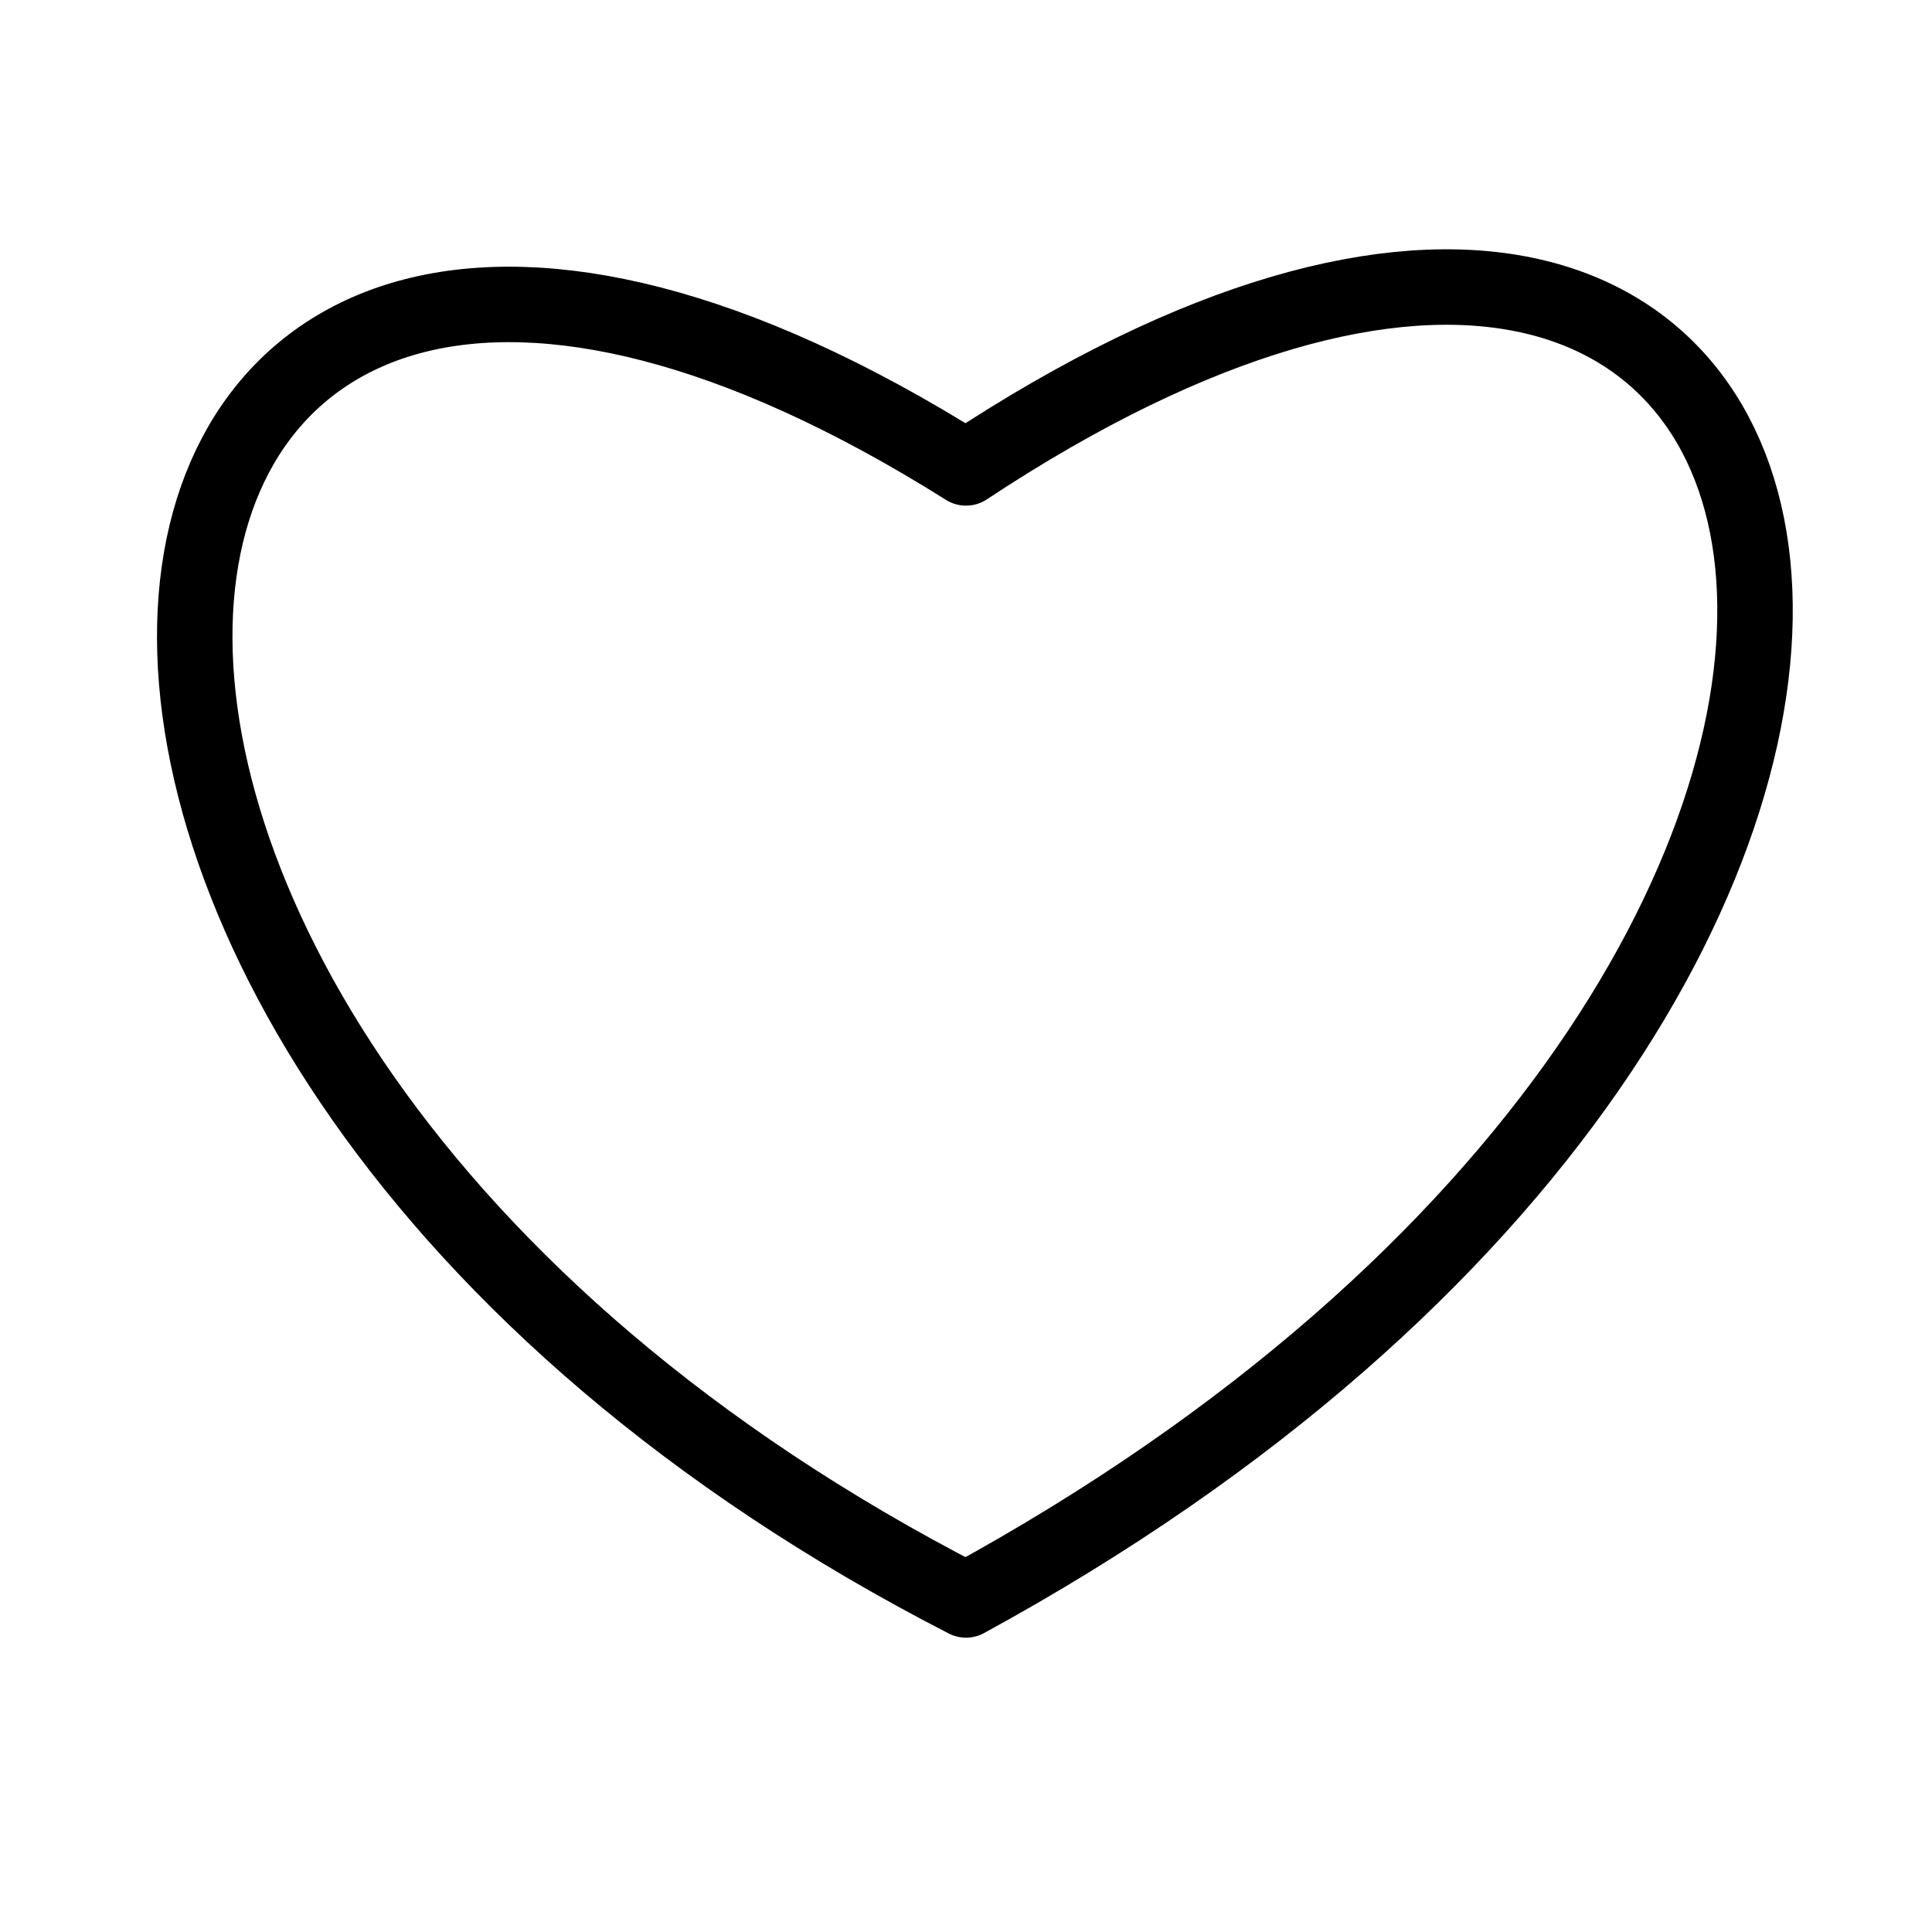
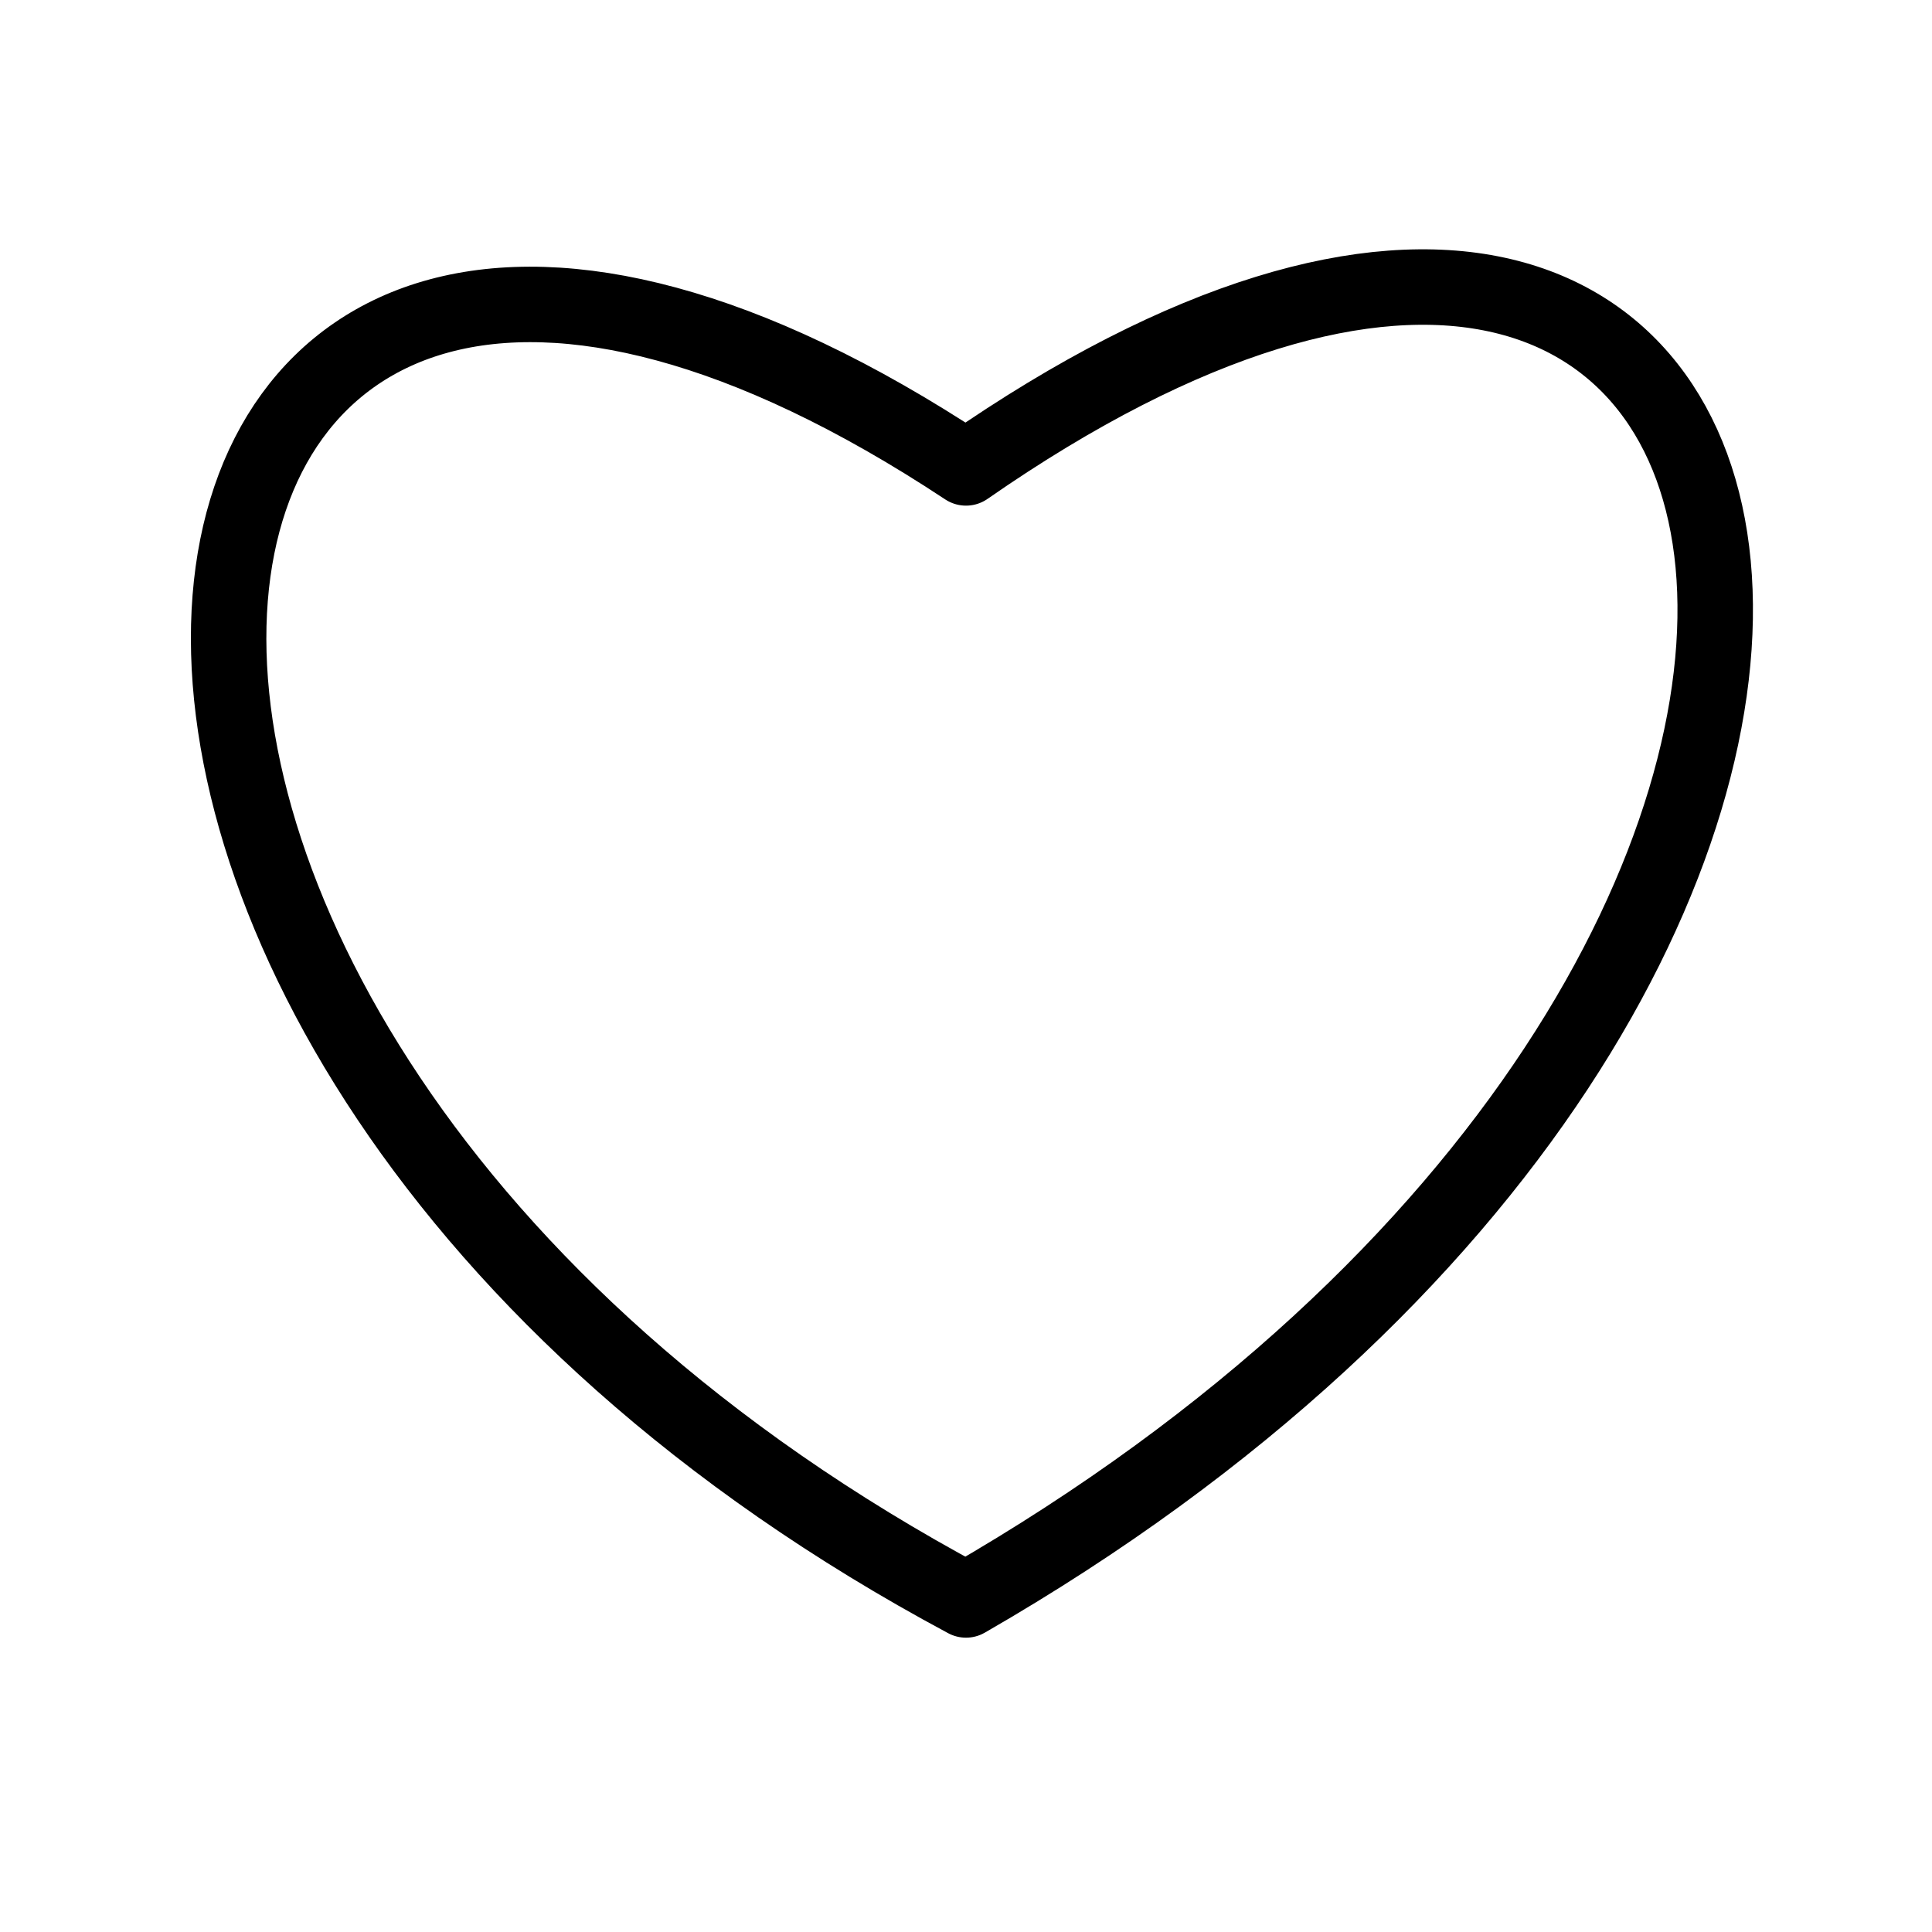
<svg xmlns="http://www.w3.org/2000/svg" viewBox="0 0 128 128" fill="none" stroke="#000" stroke-width="5" stroke-linejoin="round">
-   <path d="M64 106C-10 68 2-8 64 31c62-41 77 33 0 75Z" />
+   <path d="m64 106C-7 68 5-8 64 31c59-41 73 33 0 75z" />
</svg>
